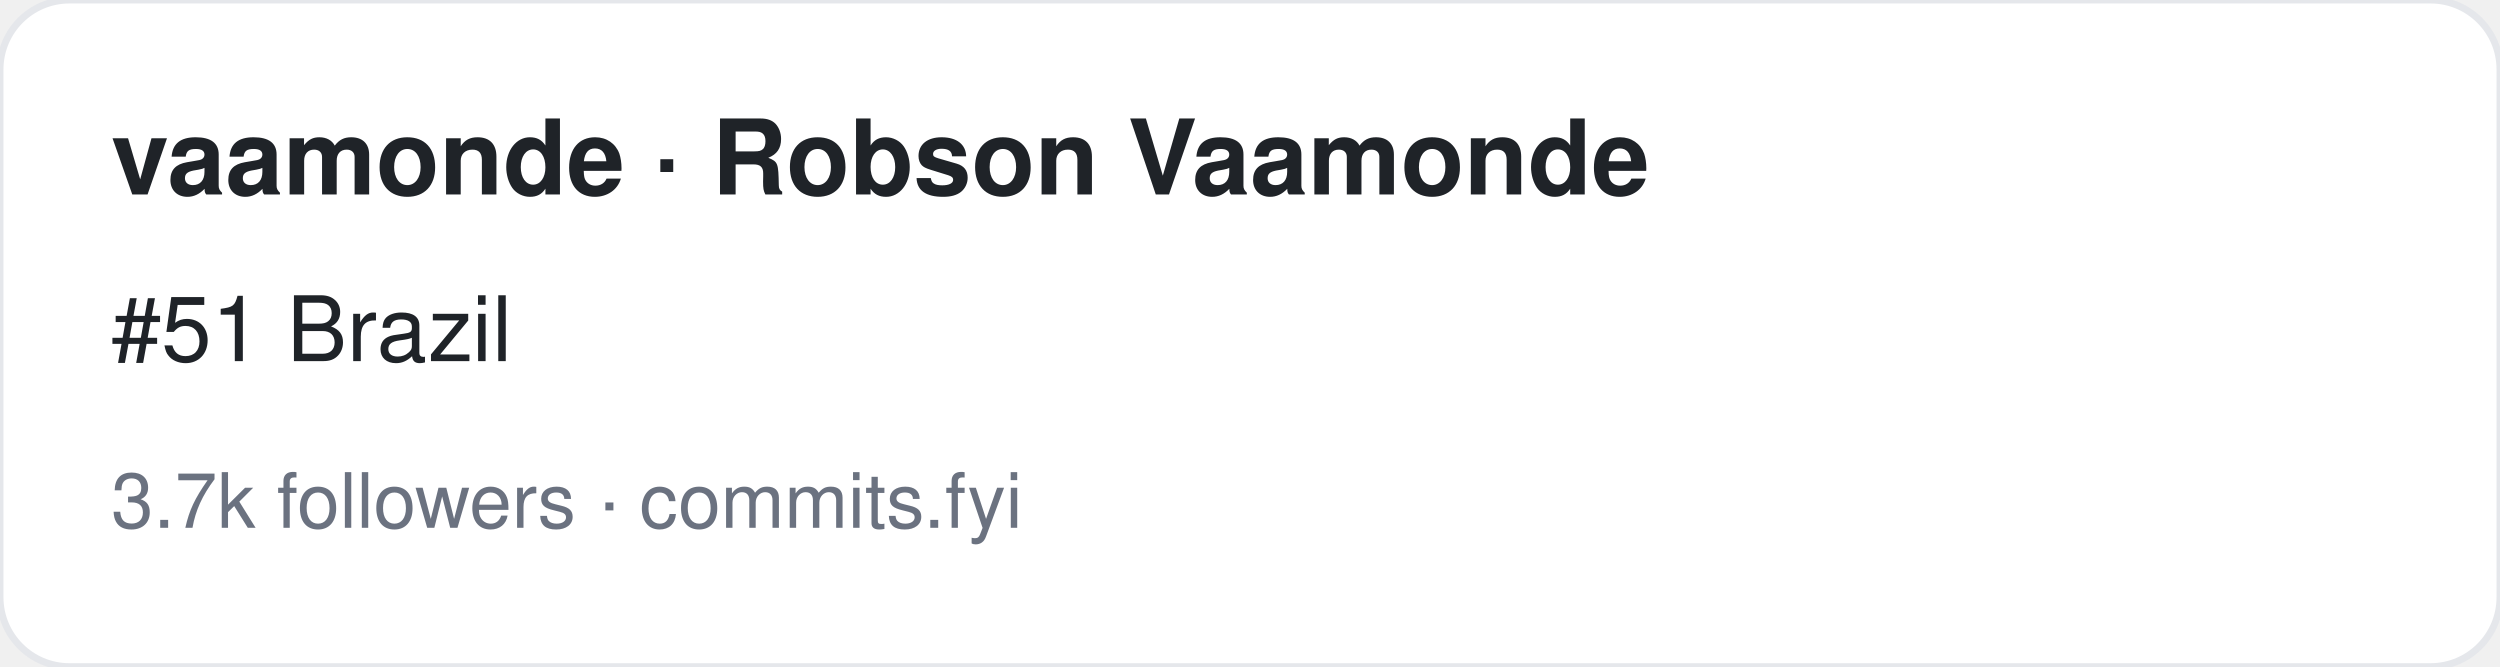
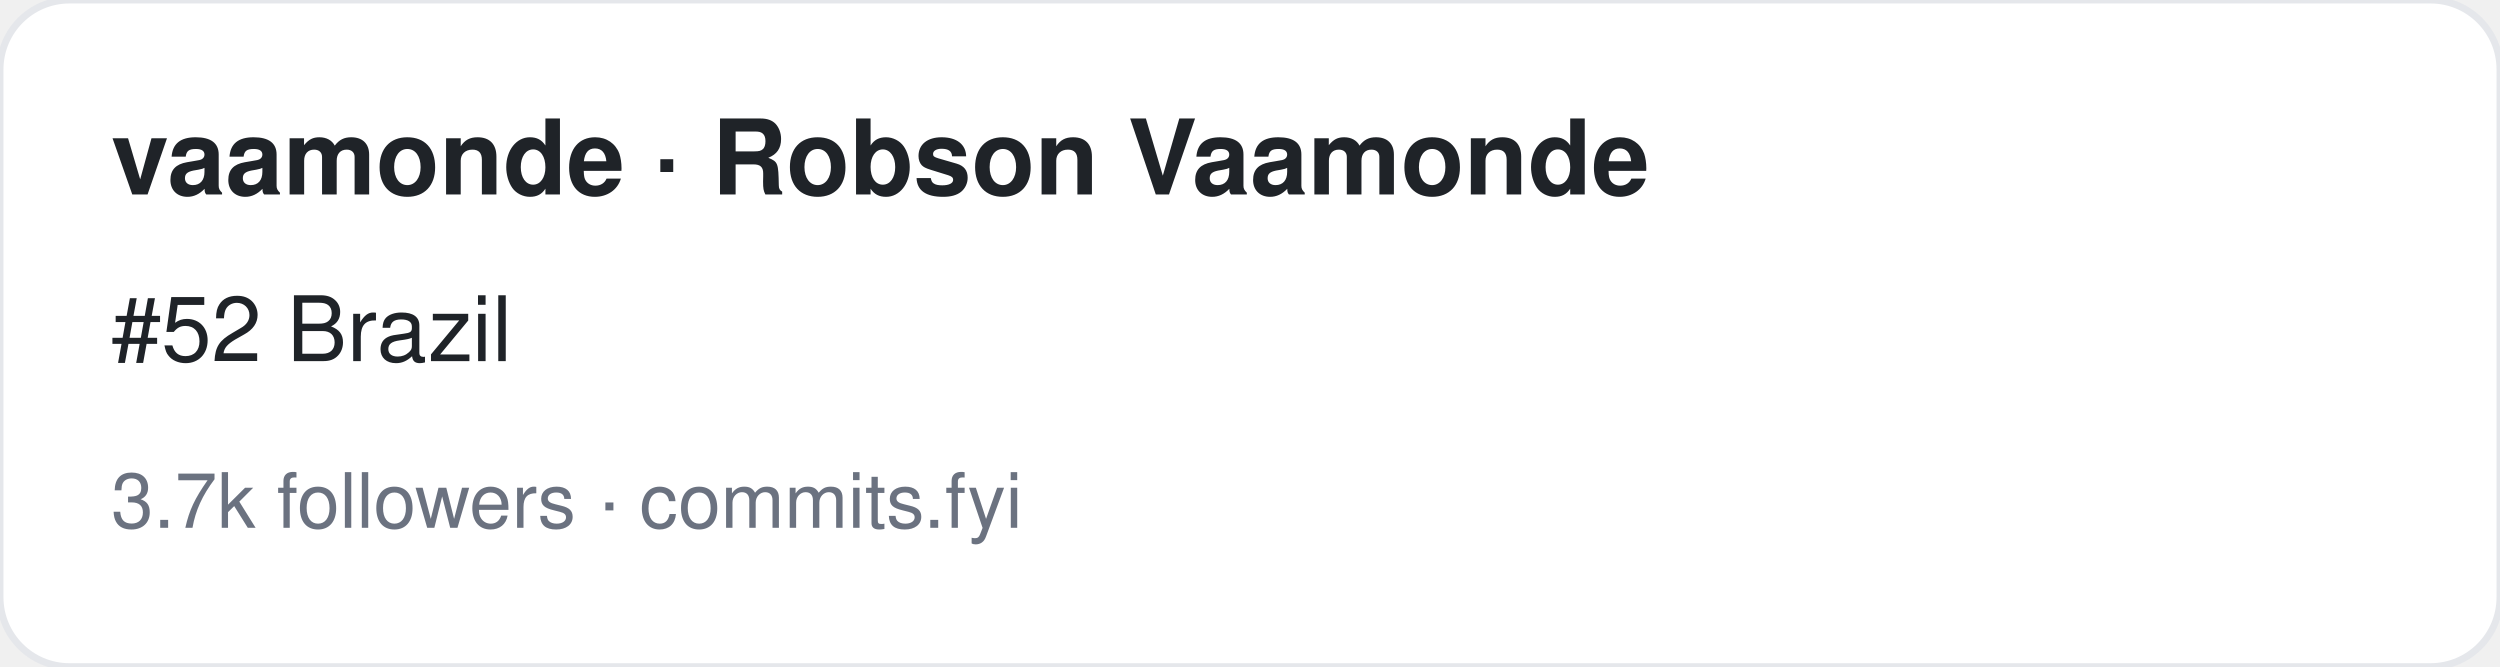
<svg xmlns="http://www.w3.org/2000/svg" width="360" height="96" viewBox="0 0 360 96" font-family="-apple-system,BlinkMacSystemFont,Segoe UI,Helvetica,Arial,sans-serif">
  <rect width="360" height="96" rx="10" fill="#ffffff" stroke="#e5e7eb" />
  <text x="16" y="28" font-size="15" font-weight="700" fill="#1f2328">vaamonde · Robson Vaamonde</text>
-   <text x="16" y="52" font-size="13" fill="#1f2328">#51 Brazil</text>
+   <text x="16" y="52" font-size="13" fill="#1f2328">#52 Brazil</text>
  <text x="16" y="76" font-size="11" fill="#6b7280">3.7k followers · commits.fyi</text>
</svg>
